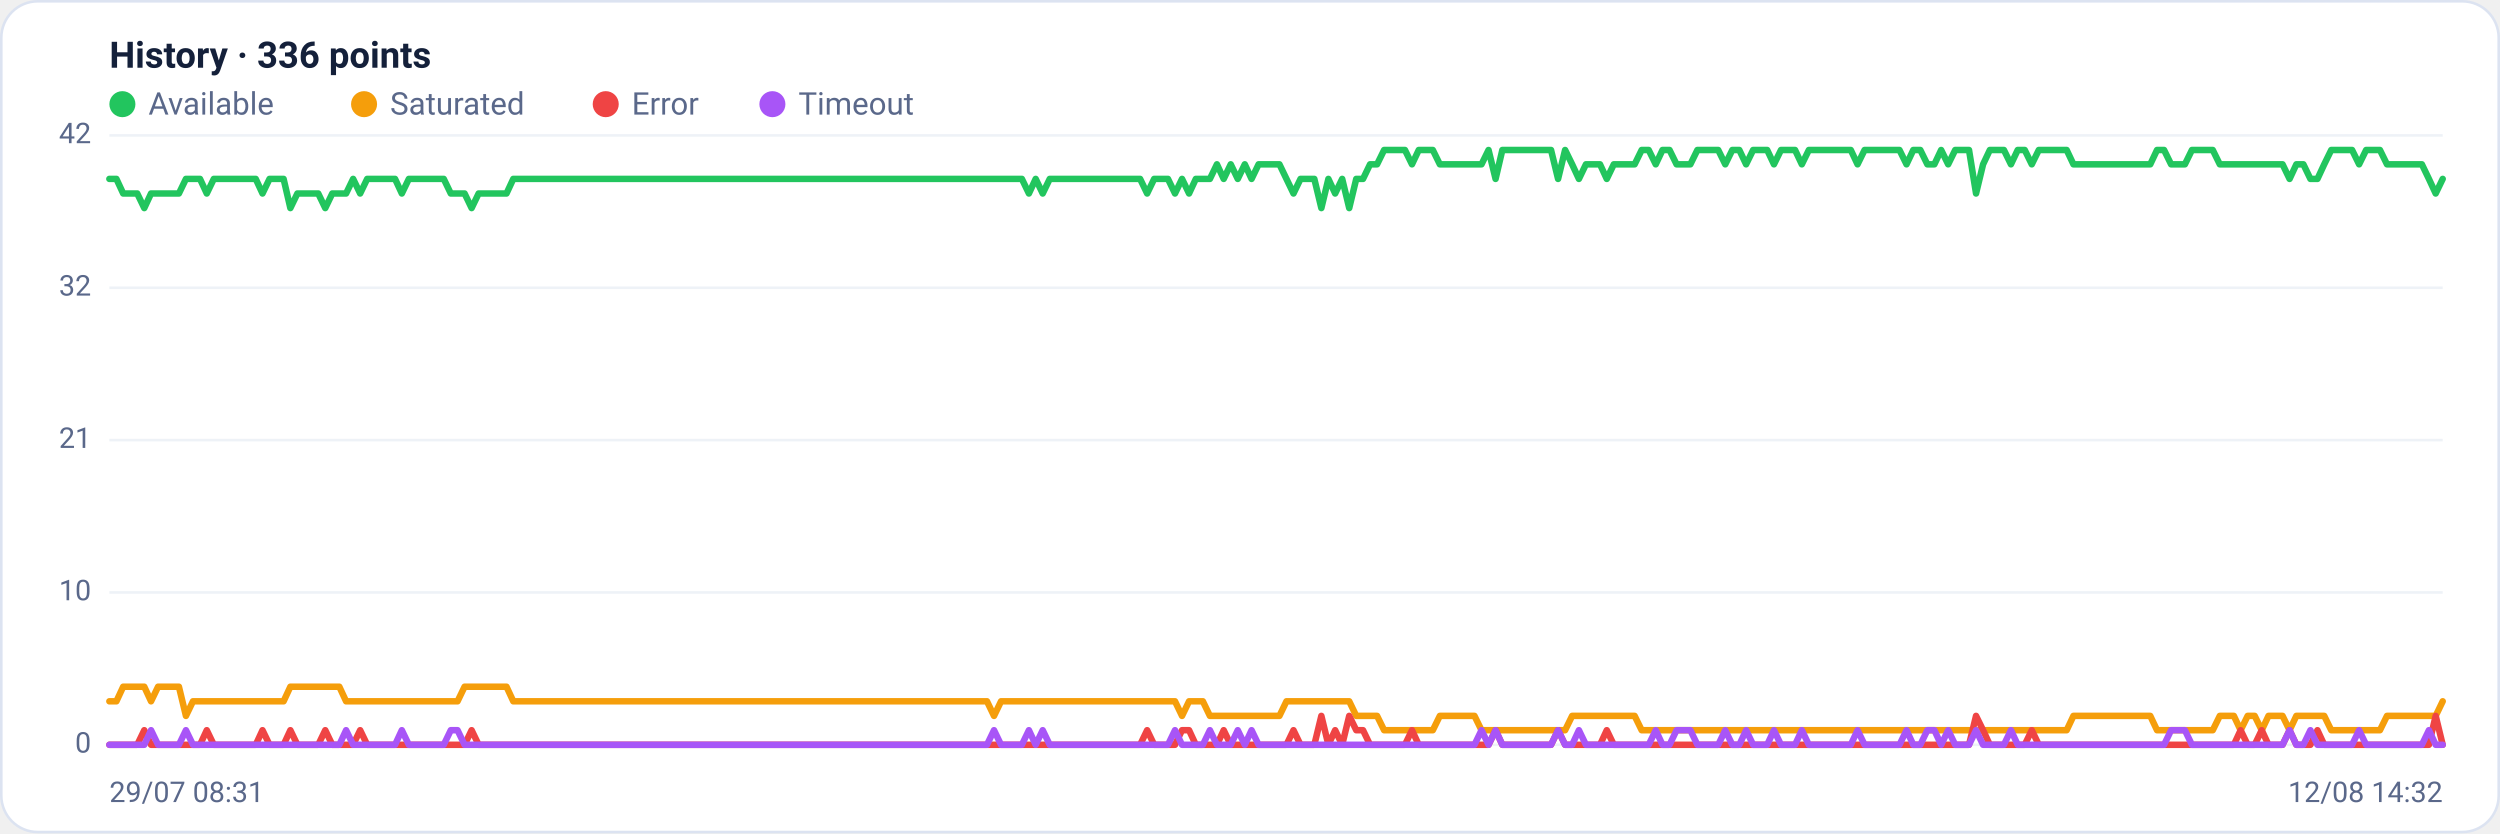
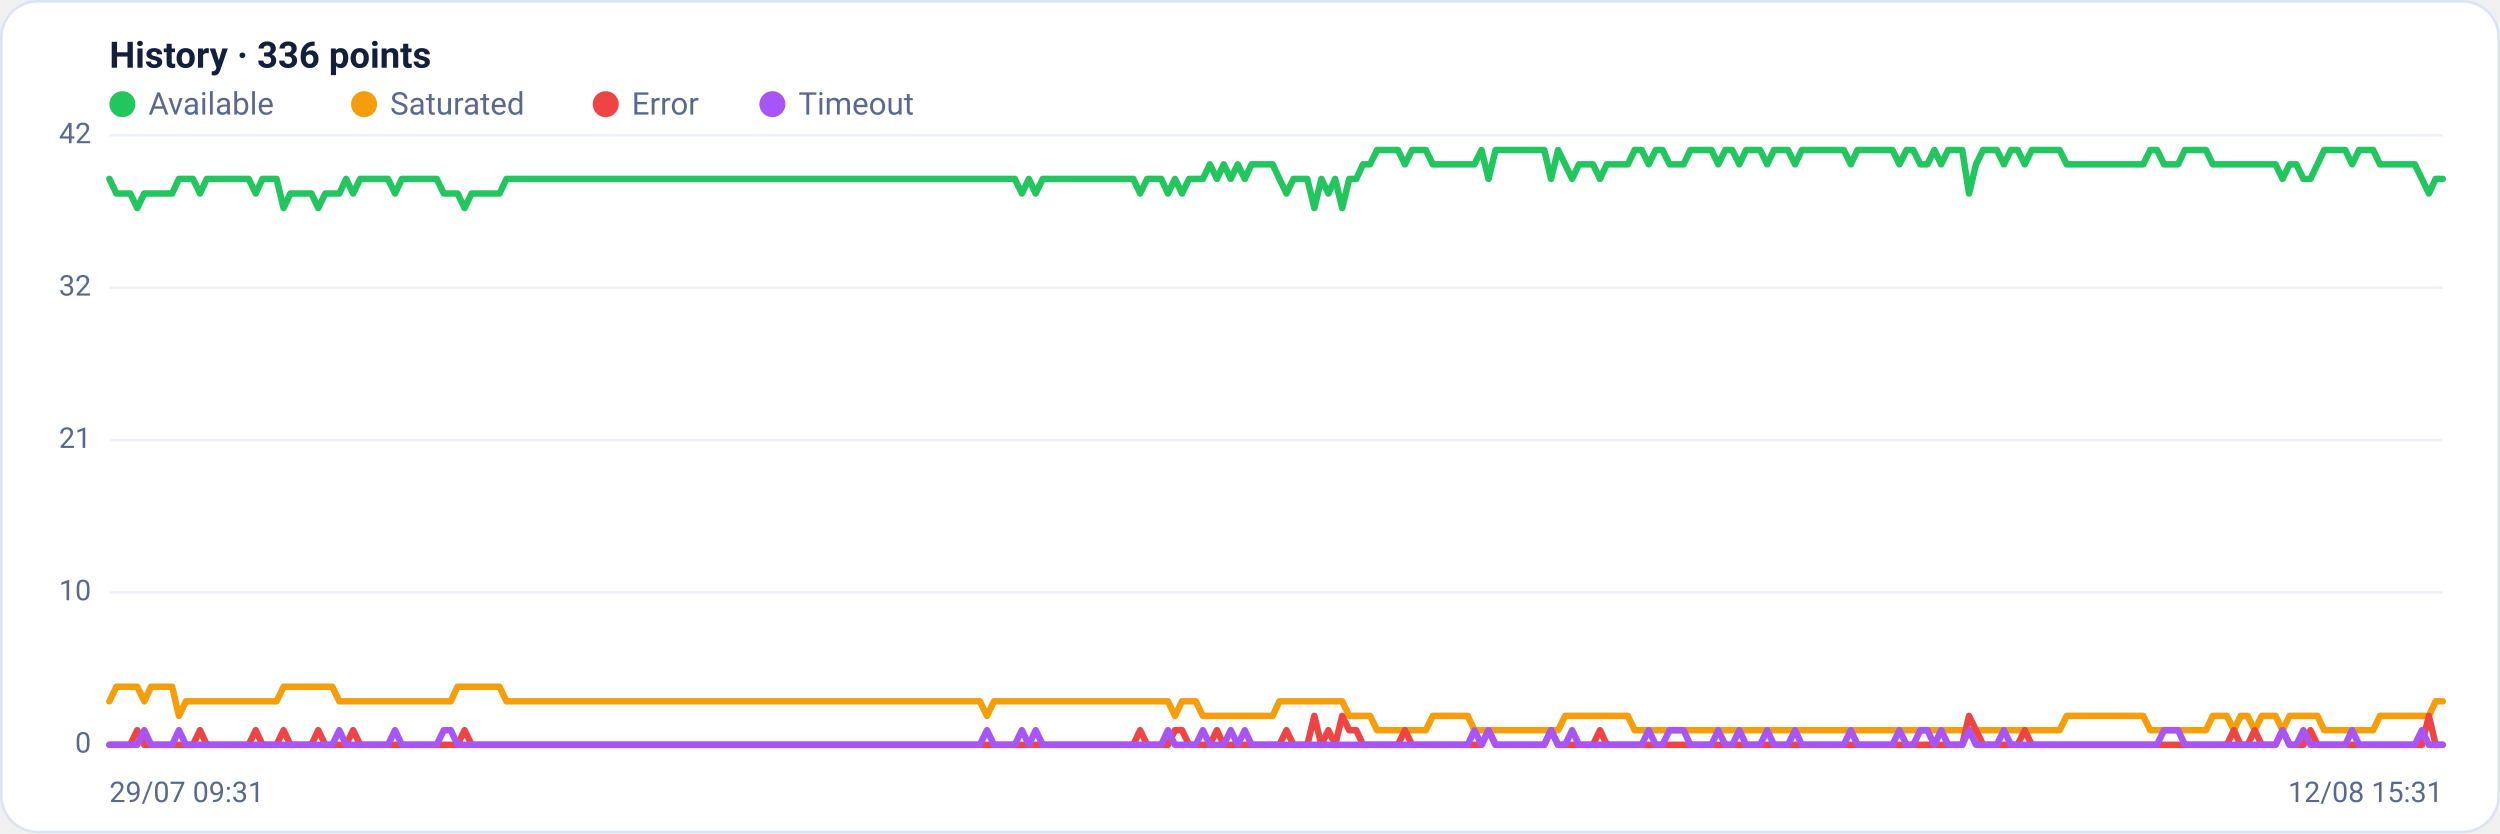
<svg xmlns="http://www.w3.org/2000/svg" viewBox="0 0 960 320" width="960" height="320" font-family="Segoe UI, system-ui, -apple-system, Roboto, Helvetica, Arial, sans-serif" role="img" aria-label="Availability history per region">
  <rect x="0.5" y="0.5" width="959" height="319" rx="14" fill="#ffffff" stroke="#dce3f1" />
  <text x="42" y="26" font-size="14" font-weight="600" fill="#14203a">History · 336 points</text>
  <circle cx="47" cy="40" r="5" fill="#22c55e" />
  <text x="57" y="44" font-size="12" fill="#5a688a">Available</text>
  <circle cx="139.8" cy="40" r="5" fill="#f59e0b" />
  <text x="149.8" y="44" font-size="12" fill="#5a688a">Saturated</text>
  <circle cx="232.6" cy="40" r="5" fill="#ef4444" />
  <text x="242.6" y="44" font-size="12" fill="#5a688a">Error</text>
  <circle cx="296.6" cy="40" r="5" fill="#a855f7" />
  <text x="306.6" y="44" font-size="12" fill="#5a688a">Timeout</text>
  <line x1="42" y1="286.0" x2="938" y2="286.0" stroke="#eef2f7" stroke-width="1" />
  <text x="35" y="289.0" text-anchor="end" font-size="11" fill="#5a688a">0</text>
  <line x1="42" y1="227.5" x2="938" y2="227.5" stroke="#eef2f7" stroke-width="1" />
  <text x="35" y="230.5" text-anchor="end" font-size="11" fill="#5a688a">10</text>
  <line x1="42" y1="169.0" x2="938" y2="169.0" stroke="#eef2f7" stroke-width="1" />
  <text x="35" y="172.0" text-anchor="end" font-size="11" fill="#5a688a">21</text>
  <line x1="42" y1="110.5" x2="938" y2="110.5" stroke="#eef2f7" stroke-width="1" />
  <text x="35" y="113.5" text-anchor="end" font-size="11" fill="#5a688a">32</text>
  <line x1="42" y1="52.0" x2="938" y2="52.0" stroke="#eef2f7" stroke-width="1" />
  <text x="35" y="55.0" text-anchor="end" font-size="11" fill="#5a688a">42</text>
-   <polyline fill="none" stroke="#22c55e" stroke-width="2.5" stroke-linejoin="round" stroke-linecap="round" points="42.0,68.7 44.7,68.7 47.3,74.3 50.0,74.3 52.7,74.3 55.4,79.9 58.0,74.3 60.7,74.3 63.4,74.3 66.1,74.3 68.7,74.3 71.4,68.7 74.1,68.7 76.8,68.7 79.4,74.3 82.1,68.7 84.8,68.7 87.5,68.7 90.1,68.7 92.8,68.7 95.5,68.7 98.2,68.7 100.8,74.3 103.5,68.7 106.2,68.7 108.9,68.7 111.5,79.9 114.2,74.3 116.9,74.3 119.6,74.3 122.2,74.3 124.9,79.9 127.6,74.3 130.3,74.3 132.9,74.3 135.6,68.7 138.3,74.3 141.0,68.7 143.6,68.7 146.3,68.7 149.0,68.7 151.7,68.7 154.3,74.3 157.0,68.7 159.7,68.7 162.4,68.7 165.0,68.7 167.7,68.7 170.4,68.7 173.1,74.3 175.7,74.3 178.4,74.3 181.1,79.9 183.8,74.3 186.4,74.3 189.1,74.3 191.8,74.3 194.5,74.3 197.1,68.7 199.8,68.7 202.5,68.7 205.2,68.7 207.8,68.7 210.5,68.7 213.2,68.7 215.9,68.7 218.5,68.7 221.2,68.7 223.9,68.7 226.5,68.7 229.2,68.7 231.9,68.7 234.6,68.7 237.2,68.7 239.9,68.7 242.6,68.7 245.3,68.7 247.9,68.7 250.6,68.7 253.3,68.7 256.0,68.7 258.6,68.7 261.3,68.7 264.0,68.7 266.7,68.7 269.3,68.7 272.0,68.7 274.7,68.7 277.4,68.7 280.0,68.7 282.7,68.7 285.4,68.7 288.1,68.7 290.7,68.7 293.4,68.7 296.1,68.7 298.8,68.7 301.4,68.7 304.1,68.7 306.8,68.7 309.5,68.7 312.1,68.7 314.8,68.7 317.5,68.7 320.2,68.7 322.8,68.7 325.5,68.7 328.2,68.7 330.9,68.7 333.5,68.7 336.2,68.7 338.9,68.7 341.6,68.7 344.2,68.7 346.9,68.7 349.6,68.7 352.3,68.7 354.9,68.7 357.6,68.7 360.3,68.7 363.0,68.7 365.6,68.7 368.3,68.7 371.0,68.7 373.7,68.7 376.3,68.7 379.0,68.7 381.7,68.7 384.4,68.7 387.0,68.7 389.7,68.7 392.4,68.7 395.1,74.3 397.7,68.7 400.4,74.3 403.1,68.7 405.7,68.7 408.4,68.7 411.1,68.7 413.8,68.7 416.4,68.7 419.1,68.7 421.8,68.7 424.5,68.7 427.1,68.7 429.8,68.7 432.5,68.7 435.2,68.7 437.8,68.7 440.5,74.3 443.2,68.7 445.9,68.7 448.5,68.7 451.2,74.3 453.9,68.7 456.6,74.3 459.2,68.7 461.9,68.7 464.6,68.7 467.3,63.1 469.9,68.7 472.6,63.1 475.3,68.7 478.0,63.1 480.6,68.7 483.3,63.1 486.0,63.1 488.7,63.1 491.3,63.1 494.0,68.7 496.7,74.3 499.4,68.7 502.0,68.7 504.7,68.7 507.4,79.9 510.1,68.7 512.7,74.3 515.4,68.7 518.1,79.9 520.8,68.7 523.4,68.7 526.1,63.1 528.8,63.1 531.5,57.6 534.1,57.6 536.8,57.6 539.5,57.6 542.2,63.1 544.8,57.6 547.5,57.6 550.2,57.6 552.9,63.1 555.5,63.1 558.2,63.1 560.9,63.1 563.6,63.1 566.2,63.1 568.9,63.1 571.6,57.6 574.3,68.7 576.9,57.6 579.6,57.6 582.3,57.6 584.9,57.6 587.6,57.6 590.3,57.6 593.0,57.6 595.6,57.6 598.3,68.7 601.0,57.6 603.7,63.1 606.3,68.7 609.0,63.1 611.7,63.1 614.4,63.1 617.0,68.7 619.7,63.1 622.4,63.1 625.1,63.1 627.7,63.1 630.4,57.6 633.1,57.6 635.8,63.1 638.4,57.6 641.1,57.6 643.8,63.1 646.5,63.1 649.1,63.1 651.8,57.6 654.5,57.6 657.2,57.6 659.8,57.6 662.5,63.1 665.2,57.6 667.9,57.6 670.5,63.1 673.2,57.6 675.9,57.6 678.6,57.6 681.2,63.1 683.9,57.6 686.6,57.6 689.3,57.6 691.9,63.1 694.6,57.6 697.3,57.6 700.0,57.6 702.6,57.6 705.3,57.6 708.0,57.6 710.7,57.6 713.3,63.1 716.0,57.6 718.7,57.6 721.4,57.6 724.0,57.6 726.7,57.6 729.4,57.6 732.1,63.1 734.7,57.6 737.4,57.6 740.1,63.1 742.8,63.1 745.4,57.6 748.1,63.1 750.8,57.6 753.5,57.6 756.1,57.6 758.8,74.3 761.5,63.1 764.1,57.6 766.8,57.6 769.5,57.6 772.2,63.1 774.8,57.6 777.5,57.6 780.2,63.1 782.9,57.6 785.5,57.6 788.2,57.6 790.9,57.6 793.6,57.6 796.2,63.1 798.9,63.1 801.6,63.1 804.3,63.1 806.9,63.1 809.6,63.1 812.3,63.1 815.0,63.1 817.6,63.1 820.3,63.1 823.0,63.1 825.7,63.1 828.3,57.6 831.0,57.6 833.7,63.1 836.4,63.1 839.0,63.1 841.7,57.6 844.4,57.6 847.1,57.6 849.7,57.6 852.4,63.1 855.1,63.1 857.8,63.1 860.4,63.1 863.1,63.1 865.8,63.1 868.5,63.1 871.1,63.1 873.8,63.1 876.5,63.1 879.2,68.7 881.8,63.1 884.5,63.1 887.2,68.7 889.9,68.7 892.5,63.1 895.2,57.6 897.9,57.6 900.6,57.6 903.2,57.6 905.9,63.1 908.6,57.6 911.3,57.6 913.9,57.6 916.6,63.1 919.3,63.1 922.0,63.1 924.6,63.1 927.3,63.1 930.0,63.1 932.7,68.7 935.3,74.3 938.0,68.7" />
-   <polyline fill="none" stroke="#f59e0b" stroke-width="2.5" stroke-linejoin="round" stroke-linecap="round" points="42.0,269.3 44.7,269.3 47.3,263.7 50.0,263.7 52.7,263.7 55.4,263.7 58.0,269.3 60.7,263.7 63.4,263.7 66.1,263.7 68.7,263.7 71.4,274.9 74.1,269.3 76.8,269.3 79.4,269.3 82.1,269.3 84.8,269.3 87.5,269.3 90.1,269.3 92.8,269.3 95.5,269.3 98.2,269.3 100.8,269.3 103.5,269.3 106.2,269.3 108.9,269.3 111.5,263.7 114.2,263.7 116.9,263.7 119.6,263.7 122.2,263.7 124.9,263.7 127.6,263.7 130.3,263.7 132.9,269.3 135.6,269.3 138.3,269.3 141.0,269.3 143.6,269.3 146.3,269.3 149.0,269.3 151.7,269.3 154.3,269.3 157.0,269.3 159.7,269.3 162.4,269.3 165.0,269.3 167.7,269.3 170.4,269.3 173.1,269.3 175.7,269.3 178.4,263.7 181.1,263.7 183.8,263.7 186.4,263.7 189.1,263.7 191.8,263.7 194.5,263.7 197.1,269.3 199.8,269.3 202.5,269.3 205.2,269.3 207.8,269.3 210.5,269.3 213.2,269.3 215.9,269.3 218.5,269.3 221.2,269.3 223.9,269.3 226.5,269.3 229.2,269.3 231.9,269.3 234.6,269.3 237.2,269.3 239.9,269.3 242.6,269.3 245.3,269.3 247.9,269.3 250.6,269.3 253.3,269.3 256.0,269.3 258.6,269.3 261.3,269.3 264.0,269.3 266.7,269.3 269.3,269.3 272.0,269.3 274.7,269.3 277.4,269.3 280.0,269.3 282.7,269.3 285.4,269.3 288.1,269.3 290.7,269.3 293.4,269.3 296.1,269.3 298.8,269.3 301.4,269.3 304.1,269.3 306.8,269.3 309.5,269.3 312.1,269.3 314.8,269.3 317.5,269.3 320.2,269.3 322.8,269.3 325.5,269.3 328.2,269.3 330.9,269.3 333.5,269.3 336.2,269.3 338.9,269.3 341.6,269.3 344.2,269.3 346.9,269.3 349.6,269.3 352.3,269.3 354.9,269.3 357.6,269.3 360.3,269.3 363.0,269.3 365.6,269.3 368.3,269.3 371.0,269.3 373.7,269.3 376.3,269.3 379.0,269.3 381.7,274.9 384.4,269.3 387.0,269.3 389.7,269.3 392.4,269.3 395.1,269.3 397.7,269.3 400.4,269.3 403.1,269.3 405.7,269.3 408.4,269.3 411.1,269.3 413.8,269.3 416.4,269.3 419.1,269.3 421.8,269.3 424.5,269.3 427.1,269.3 429.8,269.3 432.5,269.3 435.2,269.3 437.8,269.3 440.5,269.3 443.2,269.3 445.9,269.3 448.5,269.3 451.2,269.3 453.9,274.9 456.6,269.3 459.2,269.3 461.9,269.3 464.6,274.9 467.3,274.9 469.9,274.9 472.6,274.9 475.3,274.9 478.0,274.9 480.6,274.9 483.3,274.9 486.0,274.9 488.7,274.9 491.3,274.9 494.0,269.3 496.7,269.3 499.4,269.3 502.0,269.3 504.7,269.3 507.4,269.3 510.1,269.3 512.7,269.3 515.4,269.3 518.1,269.3 520.8,274.9 523.4,274.9 526.1,274.9 528.8,274.9 531.5,280.4 534.1,280.4 536.8,280.4 539.5,280.4 542.2,280.4 544.8,280.4 547.5,280.4 550.2,280.4 552.9,274.9 555.5,274.9 558.2,274.9 560.9,274.9 563.6,274.9 566.2,274.9 568.9,280.4 571.6,280.4 574.3,280.4 576.9,280.4 579.6,280.4 582.3,280.4 584.9,280.4 587.6,280.4 590.3,280.4 593.0,280.4 595.6,280.4 598.3,280.4 601.0,280.4 603.7,274.9 606.3,274.9 609.0,274.9 611.7,274.9 614.4,274.9 617.0,274.9 619.7,274.9 622.4,274.9 625.1,274.9 627.7,274.9 630.4,280.4 633.1,280.4 635.8,280.4 638.4,280.4 641.1,280.4 643.8,280.4 646.5,280.4 649.1,280.4 651.8,280.4 654.5,280.4 657.2,280.4 659.8,280.4 662.5,280.4 665.2,280.4 667.9,280.4 670.5,280.4 673.2,280.4 675.9,280.4 678.6,280.4 681.2,280.4 683.9,280.4 686.6,280.4 689.3,280.4 691.9,280.4 694.6,280.4 697.3,280.4 700.0,280.4 702.6,280.4 705.3,280.4 708.0,280.4 710.7,280.4 713.3,280.4 716.0,280.4 718.7,280.4 721.4,280.4 724.0,280.4 726.7,280.4 729.4,280.4 732.1,280.4 734.7,280.4 737.4,280.4 740.1,280.4 742.8,280.4 745.4,280.4 748.1,280.4 750.8,280.4 753.5,280.4 756.1,280.4 758.8,280.4 761.5,280.4 764.1,280.4 766.8,280.4 769.5,280.4 772.2,280.4 774.8,280.4 777.5,280.4 780.2,280.4 782.9,280.4 785.5,280.4 788.2,280.4 790.9,280.4 793.6,280.4 796.2,274.9 798.9,274.9 801.6,274.9 804.3,274.9 806.9,274.9 809.6,274.9 812.3,274.9 815.0,274.9 817.6,274.9 820.3,274.9 823.0,274.9 825.7,274.9 828.3,280.4 831.0,280.4 833.7,280.4 836.4,280.4 839.0,280.4 841.7,280.4 844.4,280.4 847.1,280.4 849.7,280.4 852.4,274.9 855.1,274.9 857.8,274.9 860.4,280.4 863.1,274.9 865.8,274.9 868.5,280.4 871.1,274.9 873.8,274.9 876.5,274.9 879.2,280.4 881.8,274.9 884.5,274.9 887.2,274.9 889.9,274.9 892.5,274.9 895.2,280.4 897.9,280.4 900.6,280.4 903.2,280.4 905.9,280.4 908.6,280.4 911.3,280.4 913.9,280.4 916.6,274.9 919.3,274.9 922.0,274.9 924.6,274.9 927.3,274.9 930.0,274.9 932.7,274.9 935.3,274.9 938.0,269.3" />
-   <polyline fill="none" stroke="#ef4444" stroke-width="2.5" stroke-linejoin="round" stroke-linecap="round" points="42.0,286.0 44.7,286.0 47.3,286.0 50.0,286.0 52.7,286.0 55.4,280.4 58.0,286.0 60.7,286.0 63.4,286.0 66.1,286.0 68.7,286.0 71.4,286.0 74.1,286.0 76.8,286.0 79.4,280.4 82.1,286.0 84.8,286.0 87.5,286.0 90.1,286.0 92.8,286.0 95.5,286.0 98.2,286.0 100.8,280.4 103.5,286.0 106.2,286.0 108.9,286.0 111.5,280.4 114.2,286.0 116.9,286.0 119.6,286.0 122.2,286.0 124.9,280.4 127.6,286.0 130.3,286.0 132.9,286.0 135.6,286.0 138.3,280.4 141.0,286.0 143.6,286.0 146.3,286.0 149.0,286.0 151.7,286.0 154.3,286.0 157.0,286.0 159.7,286.0 162.4,286.0 165.0,286.0 167.7,286.0 170.4,286.0 173.1,286.0 175.7,286.0 178.4,286.0 181.1,280.4 183.8,286.0 186.4,286.0 189.1,286.0 191.8,286.0 194.5,286.0 197.1,286.0 199.8,286.0 202.5,286.0 205.2,286.0 207.8,286.0 210.5,286.0 213.2,286.0 215.9,286.0 218.5,286.0 221.2,286.0 223.9,286.0 226.5,286.0 229.2,286.0 231.9,286.0 234.6,286.0 237.2,286.0 239.9,286.0 242.6,286.0 245.3,286.0 247.9,286.0 250.6,286.0 253.3,286.0 256.0,286.0 258.6,286.0 261.3,286.0 264.0,286.0 266.7,286.0 269.3,286.0 272.0,286.0 274.7,286.0 277.4,286.0 280.0,286.0 282.7,286.0 285.4,286.0 288.1,286.0 290.7,286.0 293.4,286.0 296.1,286.0 298.8,286.0 301.4,286.0 304.1,286.0 306.8,286.0 309.5,286.0 312.1,286.0 314.8,286.0 317.5,286.0 320.2,286.0 322.8,286.0 325.5,286.0 328.2,286.0 330.9,286.0 333.5,286.0 336.2,286.0 338.9,286.0 341.6,286.0 344.2,286.0 346.9,286.0 349.6,286.0 352.3,286.0 354.9,286.0 357.6,286.0 360.3,286.0 363.0,286.0 365.6,286.0 368.3,286.0 371.0,286.0 373.7,286.0 376.3,286.0 379.0,286.0 381.7,286.0 384.4,286.0 387.0,286.0 389.7,286.0 392.4,286.0 395.1,286.0 397.7,286.0 400.4,286.0 403.1,286.0 405.7,286.0 408.4,286.0 411.1,286.0 413.8,286.0 416.4,286.0 419.1,286.0 421.8,286.0 424.5,286.0 427.1,286.0 429.8,286.0 432.5,286.0 435.2,286.0 437.8,286.0 440.5,280.4 443.2,286.0 445.9,286.0 448.5,286.0 451.2,286.0 453.9,280.4 456.6,280.4 459.2,286.0 461.9,286.0 464.6,286.0 467.3,286.0 469.9,280.4 472.6,286.0 475.3,286.0 478.0,286.0 480.6,286.0 483.3,286.0 486.0,286.0 488.7,286.0 491.3,286.0 494.0,286.0 496.7,280.4 499.4,286.0 502.0,286.0 504.7,286.0 507.4,274.9 510.1,286.0 512.7,280.4 515.4,286.0 518.1,274.9 520.8,280.4 523.4,280.4 526.1,286.0 528.8,286.0 531.5,286.0 534.1,286.0 536.8,286.0 539.5,286.0 542.2,280.4 544.8,286.0 547.5,286.0 550.2,286.0 552.9,286.0 555.5,286.0 558.2,286.0 560.9,286.0 563.6,286.0 566.2,286.0 568.9,286.0 571.6,286.0 574.3,280.4 576.9,286.0 579.6,286.0 582.3,286.0 584.9,286.0 587.6,286.0 590.3,286.0 593.0,286.0 595.6,286.0 598.3,280.4 601.0,286.0 603.7,286.0 606.3,286.0 609.0,286.0 611.7,286.0 614.4,286.0 617.0,280.4 619.7,286.0 622.4,286.0 625.1,286.0 627.7,286.0 630.4,286.0 633.1,286.0 635.8,286.0 638.4,286.0 641.1,286.0 643.8,286.0 646.5,286.0 649.1,286.0 651.8,286.0 654.5,286.0 657.2,286.0 659.8,286.0 662.5,286.0 665.2,286.0 667.9,286.0 670.5,286.0 673.2,286.0 675.9,286.0 678.6,286.0 681.2,286.0 683.9,286.0 686.6,286.0 689.3,286.0 691.9,286.0 694.6,286.0 697.3,286.0 700.0,286.0 702.6,286.0 705.3,286.0 708.0,286.0 710.7,286.0 713.3,286.0 716.0,286.0 718.7,286.0 721.4,286.0 724.0,286.0 726.7,286.0 729.4,286.0 732.1,286.0 734.7,286.0 737.4,286.0 740.1,286.0 742.8,286.0 745.4,286.0 748.1,286.0 750.8,286.0 753.5,286.0 756.1,286.0 758.8,274.9 761.5,280.4 764.1,286.0 766.8,286.0 769.5,286.0 772.2,286.0 774.8,286.0 777.5,286.0 780.2,280.4 782.9,286.0 785.5,286.0 788.2,286.0 790.9,286.0 793.6,286.0 796.2,286.0 798.9,286.0 801.6,286.0 804.3,286.0 806.9,286.0 809.6,286.0 812.3,286.0 815.0,286.0 817.6,286.0 820.3,286.0 823.0,286.0 825.7,286.0 828.3,286.0 831.0,286.0 833.7,286.0 836.4,286.0 839.0,286.0 841.7,286.0 844.4,286.0 847.1,286.0 849.7,286.0 852.4,286.0 855.1,286.0 857.8,286.0 860.4,280.4 863.1,286.0 865.8,286.0 868.5,280.4 871.1,286.0 873.8,286.0 876.5,286.0 879.2,280.4 881.8,286.0 884.5,286.0 887.2,286.0 889.9,280.4 892.5,286.0 895.2,286.0 897.9,286.0 900.6,286.0 903.2,286.0 905.9,286.0 908.6,286.0 911.3,286.0 913.9,286.0 916.6,286.0 919.3,286.0 922.0,286.0 924.6,286.0 927.3,286.0 930.0,286.0 932.7,286.0 935.3,274.9 938.0,286.0" />
-   <polyline fill="none" stroke="#a855f7" stroke-width="2.5" stroke-linejoin="round" stroke-linecap="round" points="42.0,286.0 44.7,286.0 47.3,286.0 50.0,286.0 52.7,286.0 55.4,286.0 58.0,280.4 60.7,286.0 63.4,286.0 66.1,286.0 68.7,286.0 71.4,280.4 74.1,286.0 76.8,286.0 79.4,286.0 82.1,286.0 84.8,286.0 87.5,286.0 90.1,286.0 92.8,286.0 95.5,286.0 98.2,286.0 100.8,286.0 103.5,286.0 106.2,286.0 108.9,286.0 111.5,286.0 114.2,286.0 116.9,286.0 119.6,286.0 122.2,286.0 124.9,286.0 127.6,286.0 130.3,286.0 132.9,280.4 135.6,286.0 138.3,286.0 141.0,286.0 143.6,286.0 146.3,286.0 149.0,286.0 151.7,286.0 154.3,280.4 157.0,286.0 159.7,286.0 162.4,286.0 165.0,286.0 167.7,286.0 170.4,286.0 173.1,280.4 175.7,280.4 178.4,286.0 181.1,286.0 183.8,286.0 186.4,286.0 189.1,286.0 191.8,286.0 194.5,286.0 197.1,286.0 199.8,286.0 202.5,286.0 205.2,286.0 207.8,286.0 210.5,286.0 213.2,286.0 215.9,286.0 218.5,286.0 221.2,286.0 223.9,286.0 226.5,286.0 229.2,286.0 231.9,286.0 234.6,286.0 237.2,286.0 239.9,286.0 242.6,286.0 245.3,286.0 247.9,286.0 250.6,286.0 253.3,286.0 256.0,286.0 258.6,286.0 261.3,286.0 264.0,286.0 266.7,286.0 269.3,286.0 272.0,286.0 274.7,286.0 277.4,286.0 280.0,286.0 282.7,286.0 285.4,286.0 288.1,286.0 290.7,286.0 293.4,286.0 296.1,286.0 298.8,286.0 301.4,286.0 304.1,286.0 306.8,286.0 309.5,286.0 312.1,286.0 314.8,286.0 317.5,286.0 320.2,286.0 322.8,286.0 325.5,286.0 328.2,286.0 330.9,286.0 333.5,286.0 336.2,286.0 338.9,286.0 341.6,286.0 344.2,286.0 346.9,286.0 349.6,286.0 352.3,286.0 354.9,286.0 357.6,286.0 360.3,286.0 363.0,286.0 365.6,286.0 368.3,286.0 371.0,286.0 373.7,286.0 376.3,286.0 379.0,286.0 381.7,280.4 384.4,286.0 387.0,286.0 389.7,286.0 392.4,286.0 395.1,280.4 397.7,286.0 400.4,280.4 403.1,286.0 405.7,286.0 408.4,286.0 411.1,286.0 413.8,286.0 416.4,286.0 419.1,286.0 421.8,286.0 424.5,286.0 427.1,286.0 429.8,286.0 432.5,286.0 435.2,286.0 437.8,286.0 440.5,286.0 443.2,286.0 445.9,286.0 448.5,286.0 451.2,280.4 453.9,286.0 456.6,286.0 459.2,286.0 461.9,286.0 464.6,280.4 467.3,286.0 469.9,286.0 472.6,286.0 475.3,280.4 478.0,286.0 480.6,280.4 483.3,286.0 486.0,286.0 488.7,286.0 491.3,286.0 494.0,286.0 496.7,286.0 499.4,286.0 502.0,286.0 504.7,286.0 507.4,286.0 510.1,286.0 512.7,286.0 515.4,286.0 518.1,286.0 520.8,286.0 523.4,286.0 526.1,286.0 528.8,286.0 531.5,286.0 534.1,286.0 536.8,286.0 539.5,286.0 542.2,286.0 544.8,286.0 547.5,286.0 550.2,286.0 552.9,286.0 555.5,286.0 558.2,286.0 560.9,286.0 563.6,286.0 566.2,286.0 568.9,280.4 571.6,286.0 574.3,280.4 576.9,286.0 579.6,286.0 582.3,286.0 584.9,286.0 587.6,286.0 590.3,286.0 593.0,286.0 595.6,286.0 598.3,280.4 601.0,286.0 603.7,286.0 606.3,280.4 609.0,286.0 611.7,286.0 614.4,286.0 617.0,286.0 619.7,286.0 622.4,286.0 625.1,286.0 627.7,286.0 630.4,286.0 633.1,286.0 635.8,280.4 638.4,286.0 641.1,286.0 643.8,280.4 646.5,280.4 649.1,280.4 651.8,286.0 654.5,286.0 657.2,286.0 659.8,286.0 662.5,280.4 665.2,286.0 667.9,286.0 670.5,280.4 673.2,286.0 675.9,286.0 678.6,286.0 681.2,280.4 683.9,286.0 686.6,286.0 689.3,286.0 691.9,280.4 694.6,286.0 697.3,286.0 700.0,286.0 702.6,286.0 705.3,286.0 708.0,286.0 710.7,286.0 713.3,280.4 716.0,286.0 718.7,286.0 721.4,286.0 724.0,286.0 726.7,286.0 729.4,286.0 732.1,280.4 734.7,286.0 737.4,286.0 740.1,280.4 742.8,280.4 745.4,286.0 748.1,280.4 750.8,286.0 753.5,286.0 756.1,286.0 758.8,280.4 761.5,286.0 764.1,286.0 766.8,286.0 769.5,286.0 772.2,280.4 774.8,286.0 777.5,286.0 780.2,286.0 782.9,286.0 785.5,286.0 788.2,286.0 790.9,286.0 793.6,286.0 796.2,286.0 798.9,286.0 801.6,286.0 804.3,286.0 806.9,286.0 809.6,286.0 812.3,286.0 815.0,286.0 817.6,286.0 820.3,286.0 823.0,286.0 825.7,286.0 828.3,286.0 831.0,286.0 833.7,280.4 836.4,280.4 839.0,280.4 841.7,286.0 844.4,286.0 847.1,286.0 849.7,286.0 852.4,286.0 855.1,286.0 857.8,286.0 860.4,286.0 863.1,286.0 865.8,286.0 868.5,286.0 871.1,286.0 873.8,286.0 876.5,286.0 879.2,280.4 881.8,286.0 884.5,286.0 887.2,280.4 889.9,286.0 892.5,286.0 895.2,286.0 897.9,286.0 900.6,286.0 903.2,286.0 905.9,280.4 908.6,286.0 911.3,286.0 913.9,286.0 916.6,286.0 919.3,286.0 922.0,286.0 924.6,286.0 927.3,286.0 930.0,286.0 932.7,280.4 935.3,286.0 938.0,286.0" />
-   <text x="42" y="308" font-size="11" fill="#5a688a">29/07 08:31</text>
-   <text x="938" y="308" text-anchor="end" font-size="11" fill="#5a688a">12/08 14:32</text>
+   <polyline fill="none" stroke="#22c55e" stroke-width="2.5" stroke-linejoin="round" stroke-linecap="round" points="42.0,68.7 44.7,74.3 47.3,74.3 50.0,74.3 52.7,79.9 55.4,74.3 58.0,74.3 60.7,74.3 63.4,74.3 66.1,74.3 68.7,68.7 71.4,68.7 74.1,68.7 76.8,74.3 79.4,68.7 82.1,68.7 84.8,68.7 87.5,68.7 90.1,68.7 92.8,68.7 95.5,68.7 98.2,74.3 100.8,68.7 103.5,68.7 106.2,68.7 108.9,79.9 111.5,74.3 114.2,74.3 116.9,74.3 119.6,74.3 122.2,79.9 124.9,74.3 127.6,74.3 130.3,74.3 132.9,68.7 135.6,74.3 138.3,68.7 141.0,68.7 143.6,68.7 146.3,68.7 149.0,68.7 151.7,74.3 154.3,68.7 157.0,68.7 159.7,68.7 162.4,68.7 165.0,68.7 167.7,68.7 170.4,74.3 173.1,74.3 175.7,74.3 178.4,79.9 181.1,74.3 183.8,74.3 186.4,74.3 189.1,74.3 191.8,74.3 194.5,68.7 197.1,68.7 199.8,68.7 202.5,68.7 205.2,68.7 207.8,68.7 210.5,68.7 213.2,68.7 215.9,68.7 218.5,68.7 221.2,68.7 223.9,68.7 226.5,68.7 229.2,68.7 231.9,68.7 234.6,68.7 237.2,68.7 239.9,68.7 242.6,68.7 245.3,68.7 247.9,68.7 250.6,68.7 253.3,68.7 256.0,68.7 258.6,68.7 261.3,68.7 264.0,68.7 266.7,68.7 269.3,68.7 272.0,68.7 274.7,68.7 277.4,68.7 280.0,68.7 282.7,68.7 285.4,68.7 288.1,68.7 290.7,68.7 293.4,68.7 296.1,68.7 298.8,68.7 301.4,68.7 304.1,68.7 306.8,68.7 309.5,68.7 312.1,68.7 314.8,68.7 317.5,68.7 320.2,68.7 322.8,68.7 325.5,68.7 328.2,68.7 330.9,68.7 333.5,68.7 336.2,68.7 338.9,68.7 341.6,68.7 344.2,68.7 346.9,68.7 349.6,68.7 352.3,68.7 354.9,68.7 357.6,68.7 360.3,68.7 363.0,68.7 365.6,68.7 368.3,68.7 371.0,68.7 373.7,68.7 376.3,68.7 379.0,68.7 381.7,68.7 384.4,68.7 387.0,68.7 389.7,68.7 392.4,74.3 395.1,68.7 397.7,74.3 400.4,68.7 403.1,68.7 405.7,68.7 408.4,68.7 411.1,68.7 413.8,68.7 416.4,68.7 419.1,68.7 421.8,68.7 424.5,68.7 427.1,68.7 429.8,68.7 432.5,68.7 435.2,68.7 437.8,74.3 440.5,68.7 443.2,68.7 445.9,68.7 448.5,74.3 451.2,68.7 453.9,74.3 456.6,68.7 459.2,68.7 461.9,68.7 464.6,63.1 467.3,68.7 469.9,63.1 472.6,68.7 475.3,63.1 478.0,68.7 480.6,63.1 483.3,63.1 486.0,63.1 488.7,63.1 491.3,68.7 494.0,74.3 496.7,68.7 499.4,68.7 502.0,68.7 504.7,79.9 507.4,68.7 510.1,74.3 512.7,68.7 515.4,79.9 518.1,68.7 520.8,68.7 523.4,63.1 526.1,63.1 528.8,57.6 531.5,57.6 534.1,57.6 536.8,57.6 539.5,63.1 542.2,57.6 544.8,57.6 547.5,57.6 550.2,63.1 552.9,63.1 555.5,63.1 558.2,63.1 560.9,63.1 563.6,63.1 566.2,63.1 568.9,57.6 571.6,68.7 574.3,57.6 576.9,57.6 579.6,57.6 582.3,57.6 584.9,57.6 587.6,57.6 590.3,57.6 593.0,57.6 595.6,68.7 598.3,57.6 601.0,63.1 603.7,68.7 606.3,63.1 609.0,63.1 611.7,63.1 614.4,68.7 617.0,63.1 619.7,63.1 622.4,63.1 625.1,63.1 627.7,57.6 630.4,57.6 633.1,63.1 635.8,57.6 638.4,57.6 641.1,63.1 643.8,63.1 646.5,63.1 649.1,57.6 651.8,57.6 654.5,57.6 657.2,57.6 659.8,63.1 662.5,57.6 665.2,57.6 667.9,63.1 670.5,57.6 673.2,57.6 675.9,57.6 678.6,63.1 681.2,57.6 683.9,57.6 686.6,57.6 689.3,63.1 691.9,57.6 694.6,57.6 697.3,57.6 700.0,57.6 702.6,57.6 705.3,57.6 708.0,57.6 710.7,63.1 713.3,57.6 716.0,57.6 718.7,57.6 721.4,57.6 724.0,57.6 726.7,57.6 729.4,63.1 732.1,57.6 734.7,57.6 737.4,63.1 740.1,63.1 742.8,57.6 745.4,63.1 748.1,57.6 750.8,57.6 753.5,57.6 756.1,74.3 758.8,63.1 761.5,57.6 764.1,57.6 766.8,57.6 769.5,63.1 772.2,57.6 774.8,57.6 777.5,63.1 780.2,57.6 782.9,57.6 785.5,57.6 788.2,57.6 790.9,57.6 793.6,63.1 796.2,63.1 798.9,63.1 801.6,63.1 804.3,63.1 806.9,63.1 809.6,63.1 812.3,63.1 815.0,63.1 817.6,63.1 820.3,63.1 823.0,63.1 825.7,57.6 828.3,57.6 831.0,63.1 833.7,63.1 836.4,63.1 839.0,57.6 841.7,57.6 844.4,57.6 847.1,57.6 849.7,63.1 852.4,63.1 855.1,63.1 857.8,63.1 860.4,63.1 863.1,63.1 865.8,63.1 868.5,63.1 871.1,63.1 873.8,63.1 876.5,68.7 879.2,63.1 881.8,63.1 884.5,68.7 887.2,68.7 889.9,63.1 892.5,57.6 895.2,57.6 897.9,57.6 900.6,57.6 903.2,63.1 905.9,57.6 908.6,57.6 911.3,57.6 913.9,63.1 916.6,63.1 919.3,63.1 922.0,63.1 924.6,63.1 927.3,63.1 930.0,68.7 932.7,74.3 935.3,68.7 938.0,68.7" />
+   <polyline fill="none" stroke="#f59e0b" stroke-width="2.5" stroke-linejoin="round" stroke-linecap="round" points="42.0,269.3 44.7,263.7 47.3,263.7 50.0,263.7 52.7,263.7 55.4,269.3 58.0,263.7 60.7,263.7 63.4,263.7 66.1,263.7 68.7,274.9 71.4,269.3 74.1,269.3 76.8,269.3 79.4,269.3 82.1,269.3 84.8,269.3 87.5,269.3 90.1,269.3 92.8,269.3 95.5,269.3 98.2,269.3 100.8,269.3 103.5,269.3 106.2,269.3 108.9,263.7 111.5,263.7 114.2,263.7 116.9,263.7 119.6,263.7 122.2,263.7 124.9,263.7 127.6,263.7 130.3,269.3 132.9,269.3 135.6,269.3 138.3,269.3 141.0,269.3 143.6,269.3 146.3,269.3 149.0,269.3 151.7,269.3 154.3,269.3 157.0,269.3 159.7,269.3 162.4,269.3 165.0,269.3 167.7,269.3 170.4,269.3 173.1,269.3 175.7,263.7 178.4,263.7 181.1,263.7 183.8,263.7 186.4,263.7 189.1,263.7 191.8,263.7 194.5,269.3 197.1,269.3 199.8,269.3 202.5,269.3 205.2,269.3 207.8,269.3 210.5,269.3 213.2,269.3 215.9,269.3 218.5,269.3 221.2,269.3 223.9,269.3 226.5,269.3 229.2,269.3 231.9,269.3 234.6,269.3 237.2,269.3 239.9,269.3 242.6,269.3 245.3,269.3 247.9,269.3 250.6,269.3 253.3,269.3 256.0,269.3 258.6,269.3 261.3,269.3 264.0,269.3 266.7,269.3 269.3,269.3 272.0,269.3 274.7,269.3 277.4,269.3 280.0,269.3 282.7,269.3 285.4,269.3 288.1,269.3 290.7,269.3 293.4,269.3 296.1,269.3 298.8,269.3 301.4,269.3 304.1,269.3 306.8,269.3 309.5,269.3 312.1,269.3 314.8,269.3 317.5,269.3 320.2,269.3 322.8,269.3 325.5,269.3 328.2,269.3 330.9,269.3 333.5,269.3 336.2,269.3 338.9,269.3 341.6,269.3 344.2,269.3 346.9,269.3 349.6,269.3 352.3,269.3 354.9,269.3 357.6,269.3 360.3,269.3 363.0,269.3 365.6,269.3 368.3,269.3 371.0,269.3 373.7,269.3 376.3,269.3 379.0,274.9 381.7,269.3 384.4,269.3 387.0,269.3 389.7,269.3 392.4,269.3 395.1,269.3 397.7,269.3 400.4,269.3 403.1,269.3 405.7,269.3 408.4,269.3 411.1,269.3 413.8,269.3 416.4,269.3 419.1,269.3 421.8,269.3 424.5,269.3 427.1,269.3 429.8,269.3 432.5,269.3 435.2,269.3 437.8,269.3 440.5,269.3 443.2,269.3 445.9,269.3 448.5,269.3 451.2,274.9 453.9,269.3 456.6,269.3 459.2,269.3 461.9,274.9 464.6,274.9 467.3,274.9 469.9,274.9 472.6,274.9 475.3,274.9 478.0,274.9 480.6,274.9 483.3,274.9 486.0,274.9 488.7,274.9 491.3,269.3 494.0,269.3 496.7,269.3 499.4,269.3 502.0,269.3 504.7,269.3 507.4,269.3 510.1,269.3 512.7,269.3 515.4,269.3 518.1,274.9 520.8,274.9 523.4,274.9 526.1,274.9 528.8,280.4 531.5,280.4 534.1,280.4 536.8,280.4 539.5,280.4 542.2,280.4 544.8,280.4 547.5,280.4 550.2,274.9 552.9,274.9 555.5,274.9 558.2,274.9 560.9,274.9 563.6,274.9 566.2,280.4 568.9,280.4 571.6,280.4 574.3,280.4 576.9,280.4 579.6,280.4 582.3,280.4 584.9,280.4 587.6,280.4 590.3,280.4 593.0,280.4 595.6,280.4 598.3,280.4 601.0,274.9 603.7,274.9 606.3,274.9 609.0,274.9 611.7,274.9 614.4,274.9 617.0,274.9 619.7,274.9 622.4,274.9 625.1,274.9 627.7,280.4 630.4,280.4 633.1,280.4 635.8,280.4 638.4,280.4 641.1,280.4 643.8,280.4 646.5,280.4 649.1,280.4 651.8,280.4 654.5,280.4 657.2,280.4 659.8,280.4 662.5,280.4 665.2,280.4 667.9,280.4 670.5,280.4 673.2,280.4 675.9,280.4 678.6,280.4 681.2,280.4 683.9,280.4 686.6,280.4 689.3,280.4 691.9,280.4 694.6,280.4 697.3,280.4 700.0,280.4 702.6,280.4 705.3,280.4 708.0,280.4 710.7,280.4 713.3,280.4 716.0,280.4 718.7,280.4 721.4,280.4 724.0,280.4 726.7,280.4 729.4,280.4 732.1,280.4 734.7,280.4 737.4,280.4 740.1,280.4 742.8,280.4 745.4,280.4 748.1,280.4 750.8,280.4 753.5,280.4 756.1,280.4 758.8,280.4 761.5,280.4 764.1,280.4 766.8,280.4 769.5,280.4 772.2,280.4 774.8,280.4 777.5,280.4 780.2,280.4 782.9,280.4 785.5,280.4 788.2,280.4 790.9,280.4 793.6,274.9 796.2,274.9 798.9,274.9 801.6,274.9 804.3,274.9 806.9,274.9 809.6,274.9 812.3,274.9 815.0,274.9 817.6,274.9 820.3,274.9 823.0,274.9 825.7,280.4 828.3,280.4 831.0,280.4 833.7,280.4 836.4,280.4 839.0,280.4 841.7,280.4 844.4,280.4 847.1,280.4 849.7,274.9 852.4,274.9 855.1,274.9 857.8,280.4 860.4,274.9 863.1,274.9 865.8,280.4 868.5,274.9 871.1,274.9 873.8,274.9 876.5,280.4 879.2,274.9 881.8,274.9 884.5,274.9 887.2,274.9 889.9,274.9 892.5,280.4 895.2,280.4 897.9,280.4 900.6,280.4 903.2,280.4 905.9,280.4 908.6,280.4 911.3,280.4 913.9,274.9 916.6,274.9 919.3,274.9 922.0,274.9 924.6,274.9 927.3,274.9 930.0,274.9 932.7,274.9 935.3,269.3 938.0,269.3" />
+   <polyline fill="none" stroke="#ef4444" stroke-width="2.5" stroke-linejoin="round" stroke-linecap="round" points="42.0,286.0 44.7,286.0 47.3,286.0 50.0,286.0 52.7,280.4 55.4,286.0 58.0,286.0 60.7,286.0 63.4,286.0 66.1,286.0 68.7,286.0 71.4,286.0 74.1,286.0 76.8,280.4 79.4,286.0 82.1,286.0 84.8,286.0 87.5,286.0 90.1,286.0 92.8,286.0 95.5,286.0 98.2,280.4 100.8,286.0 103.5,286.0 106.2,286.0 108.9,280.4 111.5,286.0 114.2,286.0 116.9,286.0 119.6,286.0 122.2,280.4 124.9,286.0 127.6,286.0 130.3,286.0 132.9,286.0 135.6,280.4 138.3,286.0 141.0,286.0 143.6,286.0 146.3,286.0 149.0,286.0 151.7,286.0 154.3,286.0 157.0,286.0 159.7,286.0 162.4,286.0 165.0,286.0 167.7,286.0 170.4,286.0 173.1,286.0 175.7,286.0 178.4,280.4 181.1,286.0 183.8,286.0 186.4,286.0 189.1,286.0 191.8,286.0 194.5,286.0 197.1,286.0 199.8,286.0 202.5,286.0 205.2,286.0 207.8,286.0 210.5,286.0 213.2,286.0 215.9,286.0 218.5,286.0 221.2,286.0 223.9,286.0 226.5,286.0 229.2,286.0 231.9,286.0 234.6,286.0 237.2,286.0 239.9,286.0 242.6,286.0 245.3,286.0 247.9,286.0 250.6,286.0 253.3,286.0 256.0,286.0 258.6,286.0 261.3,286.0 264.0,286.0 266.7,286.0 269.3,286.0 272.0,286.0 274.7,286.0 277.4,286.0 280.0,286.0 282.7,286.0 285.4,286.0 288.1,286.0 290.7,286.0 293.4,286.0 296.1,286.0 298.8,286.0 301.4,286.0 304.1,286.0 306.8,286.0 309.5,286.0 312.1,286.0 314.8,286.0 317.5,286.0 320.2,286.0 322.8,286.0 325.5,286.0 328.2,286.0 330.9,286.0 333.5,286.0 336.2,286.0 338.9,286.0 341.6,286.0 344.2,286.0 346.9,286.0 349.6,286.0 352.3,286.0 354.9,286.0 357.6,286.0 360.3,286.0 363.0,286.0 365.6,286.0 368.3,286.0 371.0,286.0 373.7,286.0 376.3,286.0 379.0,286.0 381.7,286.0 384.4,286.0 387.0,286.0 389.7,286.0 392.4,286.0 395.1,286.0 397.7,286.0 400.4,286.0 403.1,286.0 405.7,286.0 408.4,286.0 411.1,286.0 413.8,286.0 416.4,286.0 419.1,286.0 421.8,286.0 424.5,286.0 427.1,286.0 429.8,286.0 432.5,286.0 435.2,286.0 437.8,280.4 440.5,286.0 443.2,286.0 445.9,286.0 448.5,286.0 451.2,280.4 453.9,280.4 456.6,286.0 459.2,286.0 461.9,286.0 464.6,286.0 467.3,280.4 469.9,286.0 472.6,286.0 475.3,286.0 478.0,286.0 480.6,286.0 483.3,286.0 486.0,286.0 488.7,286.0 491.3,286.0 494.0,280.4 496.7,286.0 499.4,286.0 502.0,286.0 504.7,274.9 507.4,286.0 510.1,280.4 512.7,286.0 515.4,274.9 518.1,280.4 520.8,280.4 523.4,286.0 526.1,286.0 528.8,286.0 531.5,286.0 534.1,286.0 536.8,286.0 539.5,280.4 542.2,286.0 544.8,286.0 547.5,286.0 550.2,286.0 552.9,286.0 555.5,286.0 558.2,286.0 560.9,286.0 563.6,286.0 566.2,286.0 568.9,286.0 571.6,280.4 574.3,286.0 576.9,286.0 579.6,286.0 582.3,286.0 584.9,286.0 587.6,286.0 590.3,286.0 593.0,286.0 595.6,280.4 598.3,286.0 601.0,286.0 603.7,286.0 606.3,286.0 609.0,286.0 611.7,286.0 614.4,280.4 617.0,286.0 619.7,286.0 622.4,286.0 625.1,286.0 627.7,286.0 630.4,286.0 633.1,286.0 635.8,286.0 638.4,286.0 641.1,286.0 643.8,286.0 646.5,286.0 649.1,286.0 651.8,286.0 654.5,286.0 657.2,286.0 659.8,286.0 662.5,286.0 665.2,286.0 667.9,286.0 670.5,286.0 673.2,286.0 675.9,286.0 678.6,286.0 681.2,286.0 683.9,286.0 686.6,286.0 689.3,286.0 691.9,286.0 694.6,286.0 697.3,286.0 700.0,286.0 702.6,286.0 705.3,286.0 708.0,286.0 710.7,286.0 713.3,286.0 716.0,286.0 718.7,286.0 721.4,286.0 724.0,286.0 726.7,286.0 729.4,286.0 732.1,286.0 734.7,286.0 737.4,286.0 740.1,286.0 742.8,286.0 745.4,286.0 748.1,286.0 750.8,286.0 753.5,286.0 756.1,274.9 758.8,280.4 761.5,286.0 764.1,286.0 766.8,286.0 769.5,286.0 772.2,286.0 774.8,286.0 777.5,280.4 780.2,286.0 782.9,286.0 785.5,286.0 788.2,286.0 790.9,286.0 793.6,286.0 796.2,286.0 798.9,286.0 801.6,286.0 804.3,286.0 806.9,286.0 809.6,286.0 812.3,286.0 815.0,286.0 817.6,286.0 820.3,286.0 823.0,286.0 825.7,286.0 828.3,286.0 831.0,286.0 833.7,286.0 836.4,286.0 839.0,286.0 841.7,286.0 844.4,286.0 847.1,286.0 849.7,286.0 852.4,286.0 855.1,286.0 857.8,280.4 860.4,286.0 863.1,286.0 865.8,280.4 868.5,286.0 871.1,286.0 873.8,286.0 876.5,280.4 879.2,286.0 881.8,286.0 884.5,286.0 887.2,280.4 889.9,286.0 892.5,286.0 895.2,286.0 897.9,286.0 900.6,286.0 903.2,286.0 905.9,286.0 908.6,286.0 911.3,286.0 913.9,286.0 916.6,286.0 919.3,286.0 922.0,286.0 924.6,286.0 927.3,286.0 930.0,286.0 932.7,274.9 935.3,286.0 938.0,286.0" />
+   <polyline fill="none" stroke="#a855f7" stroke-width="2.5" stroke-linejoin="round" stroke-linecap="round" points="42.0,286.0 44.7,286.0 47.3,286.0 50.0,286.0 52.7,286.0 55.4,280.4 58.0,286.0 60.7,286.0 63.4,286.0 66.1,286.0 68.7,280.4 71.4,286.0 74.1,286.0 76.8,286.0 79.4,286.0 82.1,286.0 84.8,286.0 87.5,286.0 90.1,286.0 92.8,286.0 95.5,286.0 98.2,286.0 100.8,286.0 103.5,286.0 106.2,286.0 108.9,286.0 111.5,286.0 114.2,286.0 116.9,286.0 119.6,286.0 122.2,286.0 124.9,286.0 127.6,286.0 130.3,280.4 132.9,286.0 135.6,286.0 138.3,286.0 141.0,286.0 143.6,286.0 146.3,286.0 149.0,286.0 151.7,280.4 154.3,286.0 157.0,286.0 159.7,286.0 162.4,286.0 165.0,286.0 167.7,286.0 170.4,280.4 173.1,280.4 175.7,286.0 178.4,286.0 181.1,286.0 183.8,286.0 186.4,286.0 189.1,286.0 191.8,286.0 194.5,286.0 197.1,286.0 199.8,286.0 202.5,286.0 205.2,286.0 207.8,286.0 210.5,286.0 213.2,286.0 215.9,286.0 218.5,286.0 221.2,286.0 223.9,286.0 226.5,286.0 229.2,286.0 231.9,286.0 234.6,286.0 237.2,286.0 239.9,286.0 242.6,286.0 245.3,286.0 247.9,286.0 250.6,286.0 253.3,286.0 256.0,286.0 258.6,286.0 261.3,286.0 264.0,286.0 266.7,286.0 269.3,286.0 272.0,286.0 274.7,286.0 277.4,286.0 280.0,286.0 282.7,286.0 285.4,286.0 288.1,286.0 290.7,286.0 293.4,286.0 296.1,286.0 298.8,286.0 301.4,286.0 304.1,286.0 306.8,286.0 309.5,286.0 312.1,286.0 314.8,286.0 317.5,286.0 320.2,286.0 322.8,286.0 325.5,286.0 328.2,286.0 330.9,286.0 333.5,286.0 336.2,286.0 338.9,286.0 341.6,286.0 344.2,286.0 346.9,286.0 349.6,286.0 352.3,286.0 354.9,286.0 357.6,286.0 360.3,286.0 363.0,286.0 365.6,286.0 368.3,286.0 371.0,286.0 373.7,286.0 376.3,286.0 379.0,280.4 381.7,286.0 384.4,286.0 387.0,286.0 389.7,286.0 392.4,280.4 395.1,286.0 397.7,280.4 400.4,286.0 403.1,286.0 405.7,286.0 408.4,286.0 411.1,286.0 413.8,286.0 416.4,286.0 419.1,286.0 421.8,286.0 424.5,286.0 427.1,286.0 429.8,286.0 432.5,286.0 435.2,286.0 437.8,286.0 440.5,286.0 443.2,286.0 445.9,286.0 448.5,280.4 451.2,286.0 453.9,286.0 456.6,286.0 459.2,286.0 461.9,280.4 464.6,286.0 467.3,286.0 469.9,286.0 472.6,280.4 475.3,286.0 478.0,280.4 480.6,286.0 483.3,286.0 486.0,286.0 488.7,286.0 491.3,286.0 494.0,286.0 496.7,286.0 499.4,286.0 502.0,286.0 504.7,286.0 507.4,286.0 510.1,286.0 512.7,286.0 515.4,286.0 518.1,286.0 520.8,286.0 523.4,286.0 526.1,286.0 528.8,286.0 531.5,286.0 534.1,286.0 536.8,286.0 539.5,286.0 542.2,286.0 544.8,286.0 547.5,286.0 550.2,286.0 552.9,286.0 555.5,286.0 558.2,286.0 560.9,286.0 563.6,286.0 566.2,280.4 568.9,286.0 571.6,280.4 574.3,286.0 576.9,286.0 579.6,286.0 582.3,286.0 584.9,286.0 587.6,286.0 590.3,286.0 593.0,286.0 595.6,280.4 598.3,286.0 601.0,286.0 603.7,280.4 606.3,286.0 609.0,286.0 611.7,286.0 614.4,286.0 617.0,286.0 619.7,286.0 622.4,286.0 625.1,286.0 627.7,286.0 630.4,286.0 633.1,280.4 635.8,286.0 638.4,286.0 641.1,280.4 643.8,280.4 646.5,280.4 649.1,286.0 651.8,286.0 654.5,286.0 657.2,286.0 659.8,280.4 662.5,286.0 665.2,286.0 667.9,280.4 670.5,286.0 673.2,286.0 675.9,286.0 678.6,280.4 681.2,286.0 683.9,286.0 686.6,286.0 689.3,280.4 691.9,286.0 694.6,286.0 697.3,286.0 700.0,286.0 702.6,286.0 705.3,286.0 708.0,286.0 710.7,280.4 713.3,286.0 716.0,286.0 718.7,286.0 721.4,286.0 724.0,286.0 726.7,286.0 729.4,280.4 732.1,286.0 734.7,286.0 737.4,280.4 740.1,280.4 742.8,286.0 745.4,280.4 748.1,286.0 750.8,286.0 753.5,286.0 756.1,280.4 758.8,286.0 761.5,286.0 764.1,286.0 766.8,286.0 769.5,280.4 772.2,286.0 774.8,286.0 777.5,286.0 780.2,286.0 782.9,286.0 785.5,286.0 788.2,286.0 790.9,286.0 793.6,286.0 796.2,286.0 798.9,286.0 801.6,286.0 804.3,286.0 806.9,286.0 809.6,286.0 812.3,286.0 815.0,286.0 817.6,286.0 820.3,286.0 823.0,286.0 825.7,286.0 828.3,286.0 831.0,280.4 833.7,280.4 836.4,280.4 839.0,286.0 841.7,286.0 844.4,286.0 847.1,286.0 849.7,286.0 852.4,286.0 855.1,286.0 857.8,286.0 860.4,286.0 863.1,286.0 865.8,286.0 868.5,286.0 871.1,286.0 873.8,286.0 876.5,280.4 879.2,286.0 881.8,286.0 884.5,280.4 887.2,286.0 889.9,286.0 892.5,286.0 895.2,286.0 897.9,286.0 900.6,286.0 903.2,280.4 905.9,286.0 908.6,286.0 911.3,286.0 913.9,286.0 916.6,286.0 919.3,286.0 922.0,286.0 924.6,286.0 927.3,286.0 930.0,280.4 932.7,286.0 935.3,286.0 938.0,286.0" />
+   <text x="42" y="308" font-size="11" fill="#5a688a">29/07 09:31</text>
+   <text x="938" y="308" text-anchor="end" font-size="11" fill="#5a688a">12/08 15:31</text>
</svg>
